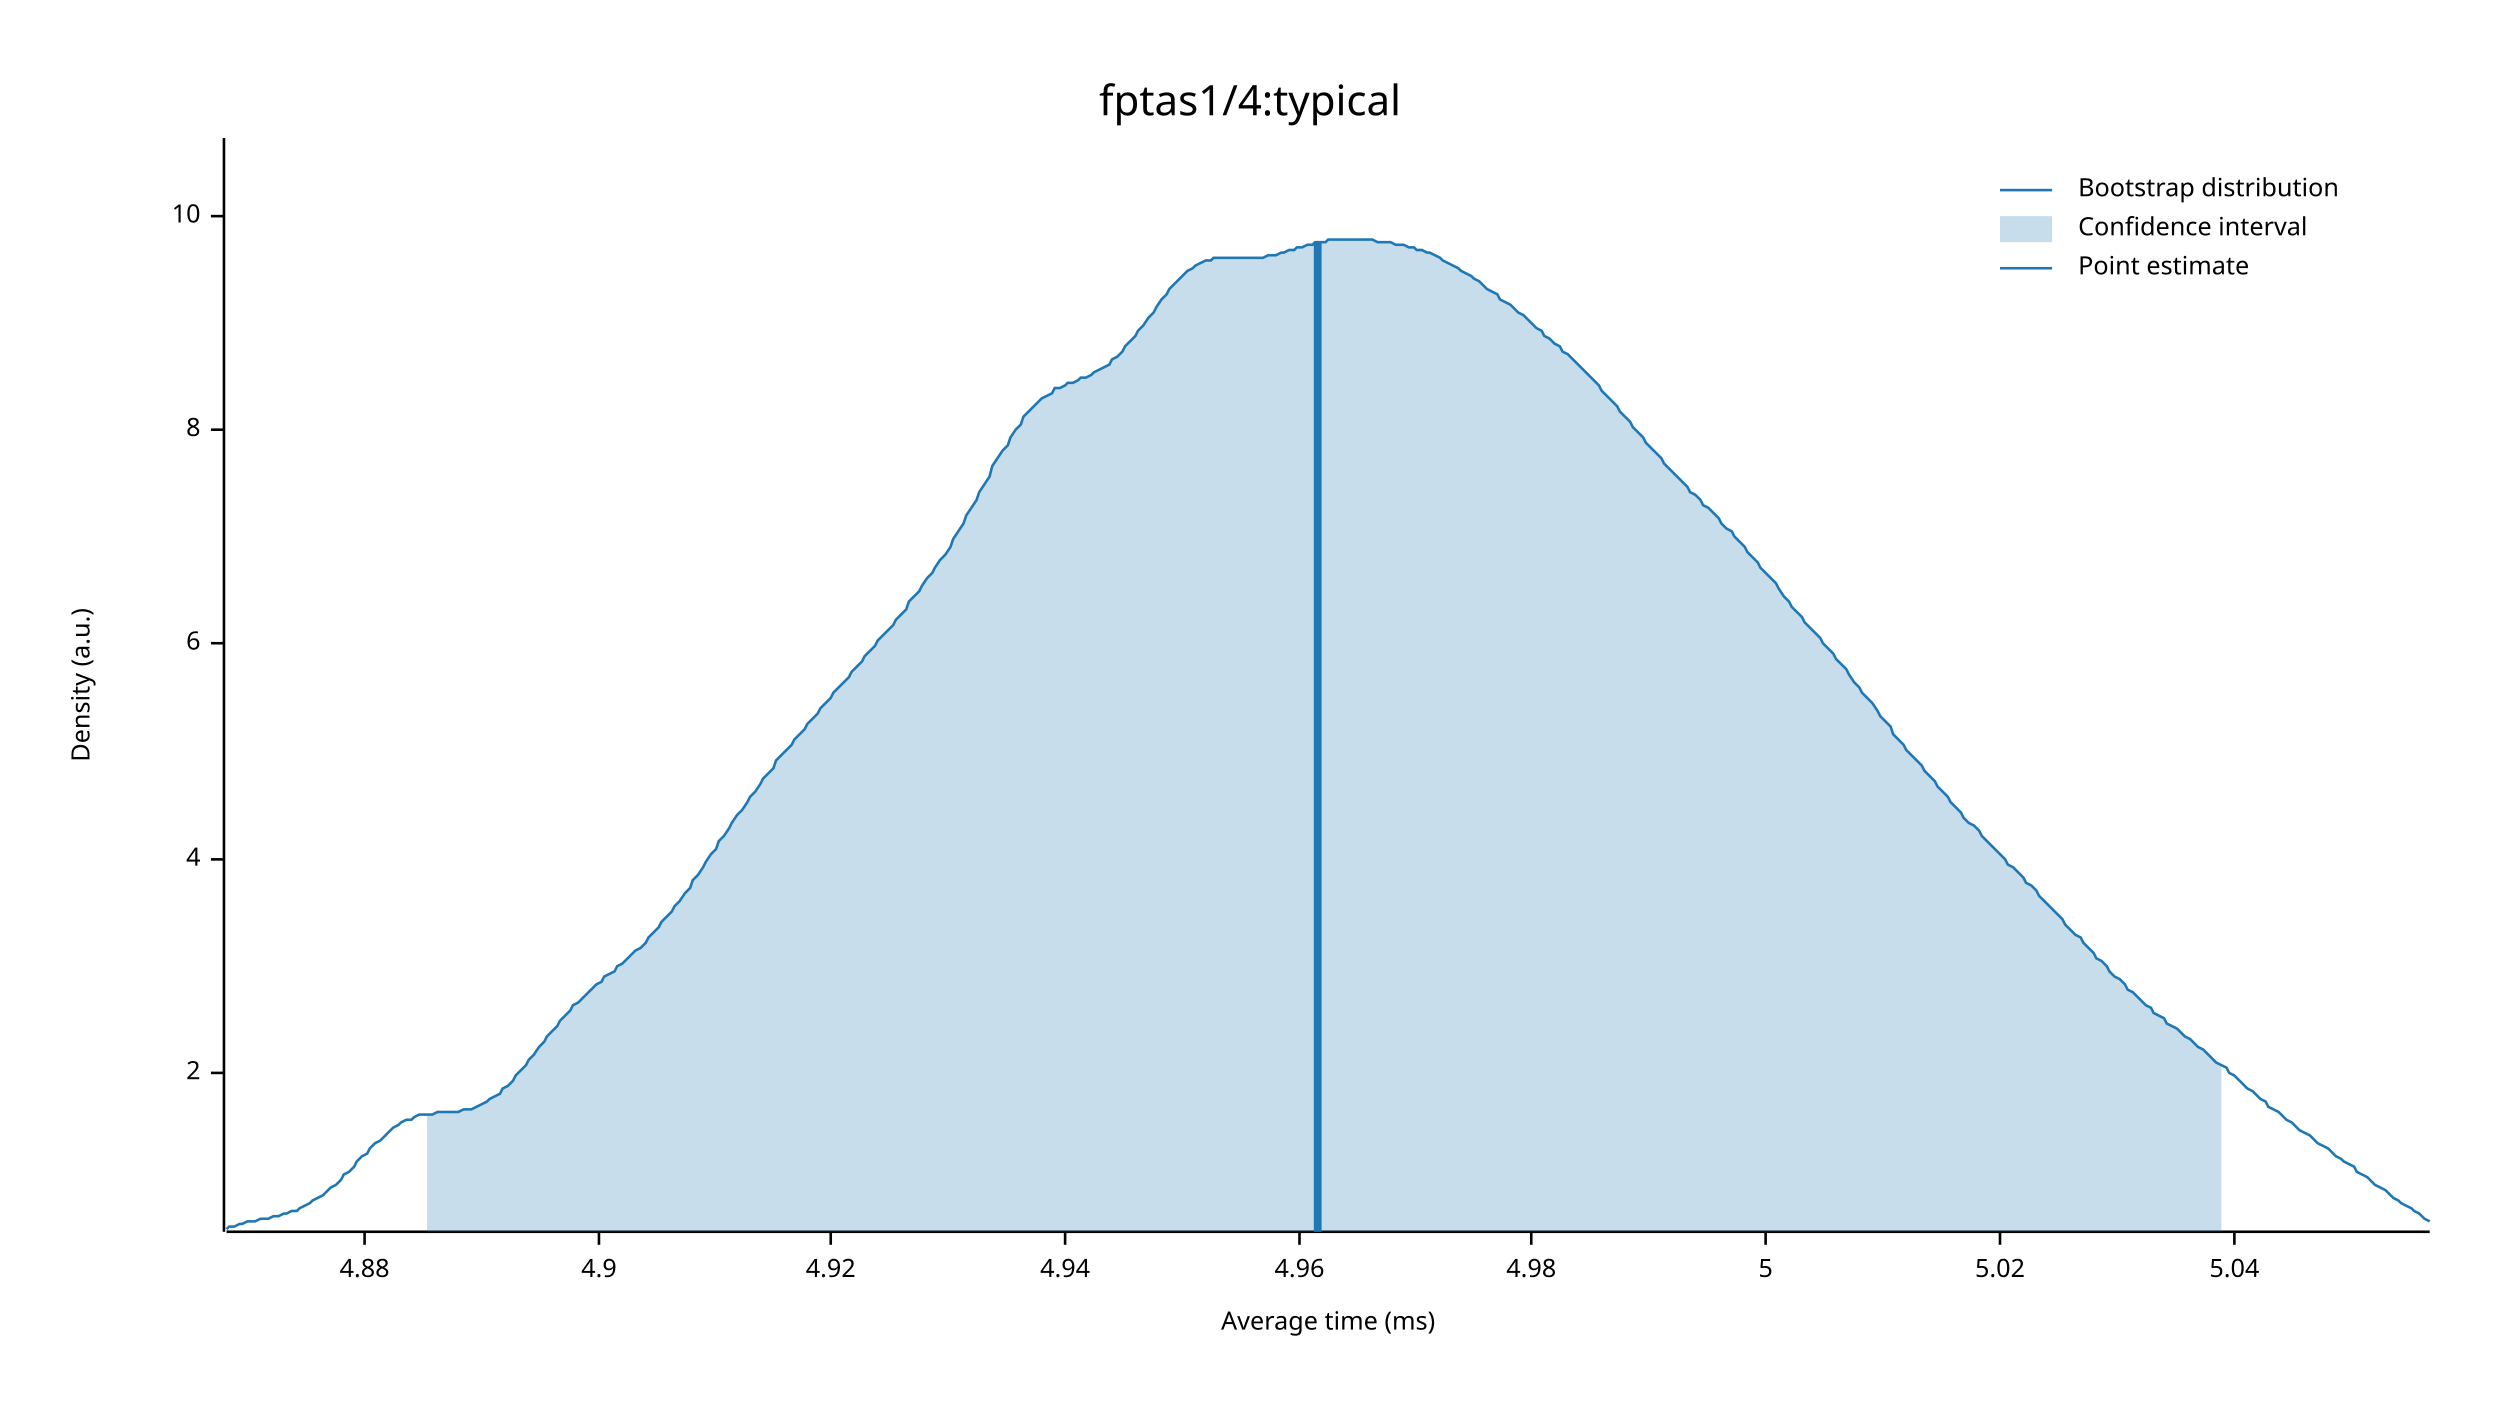
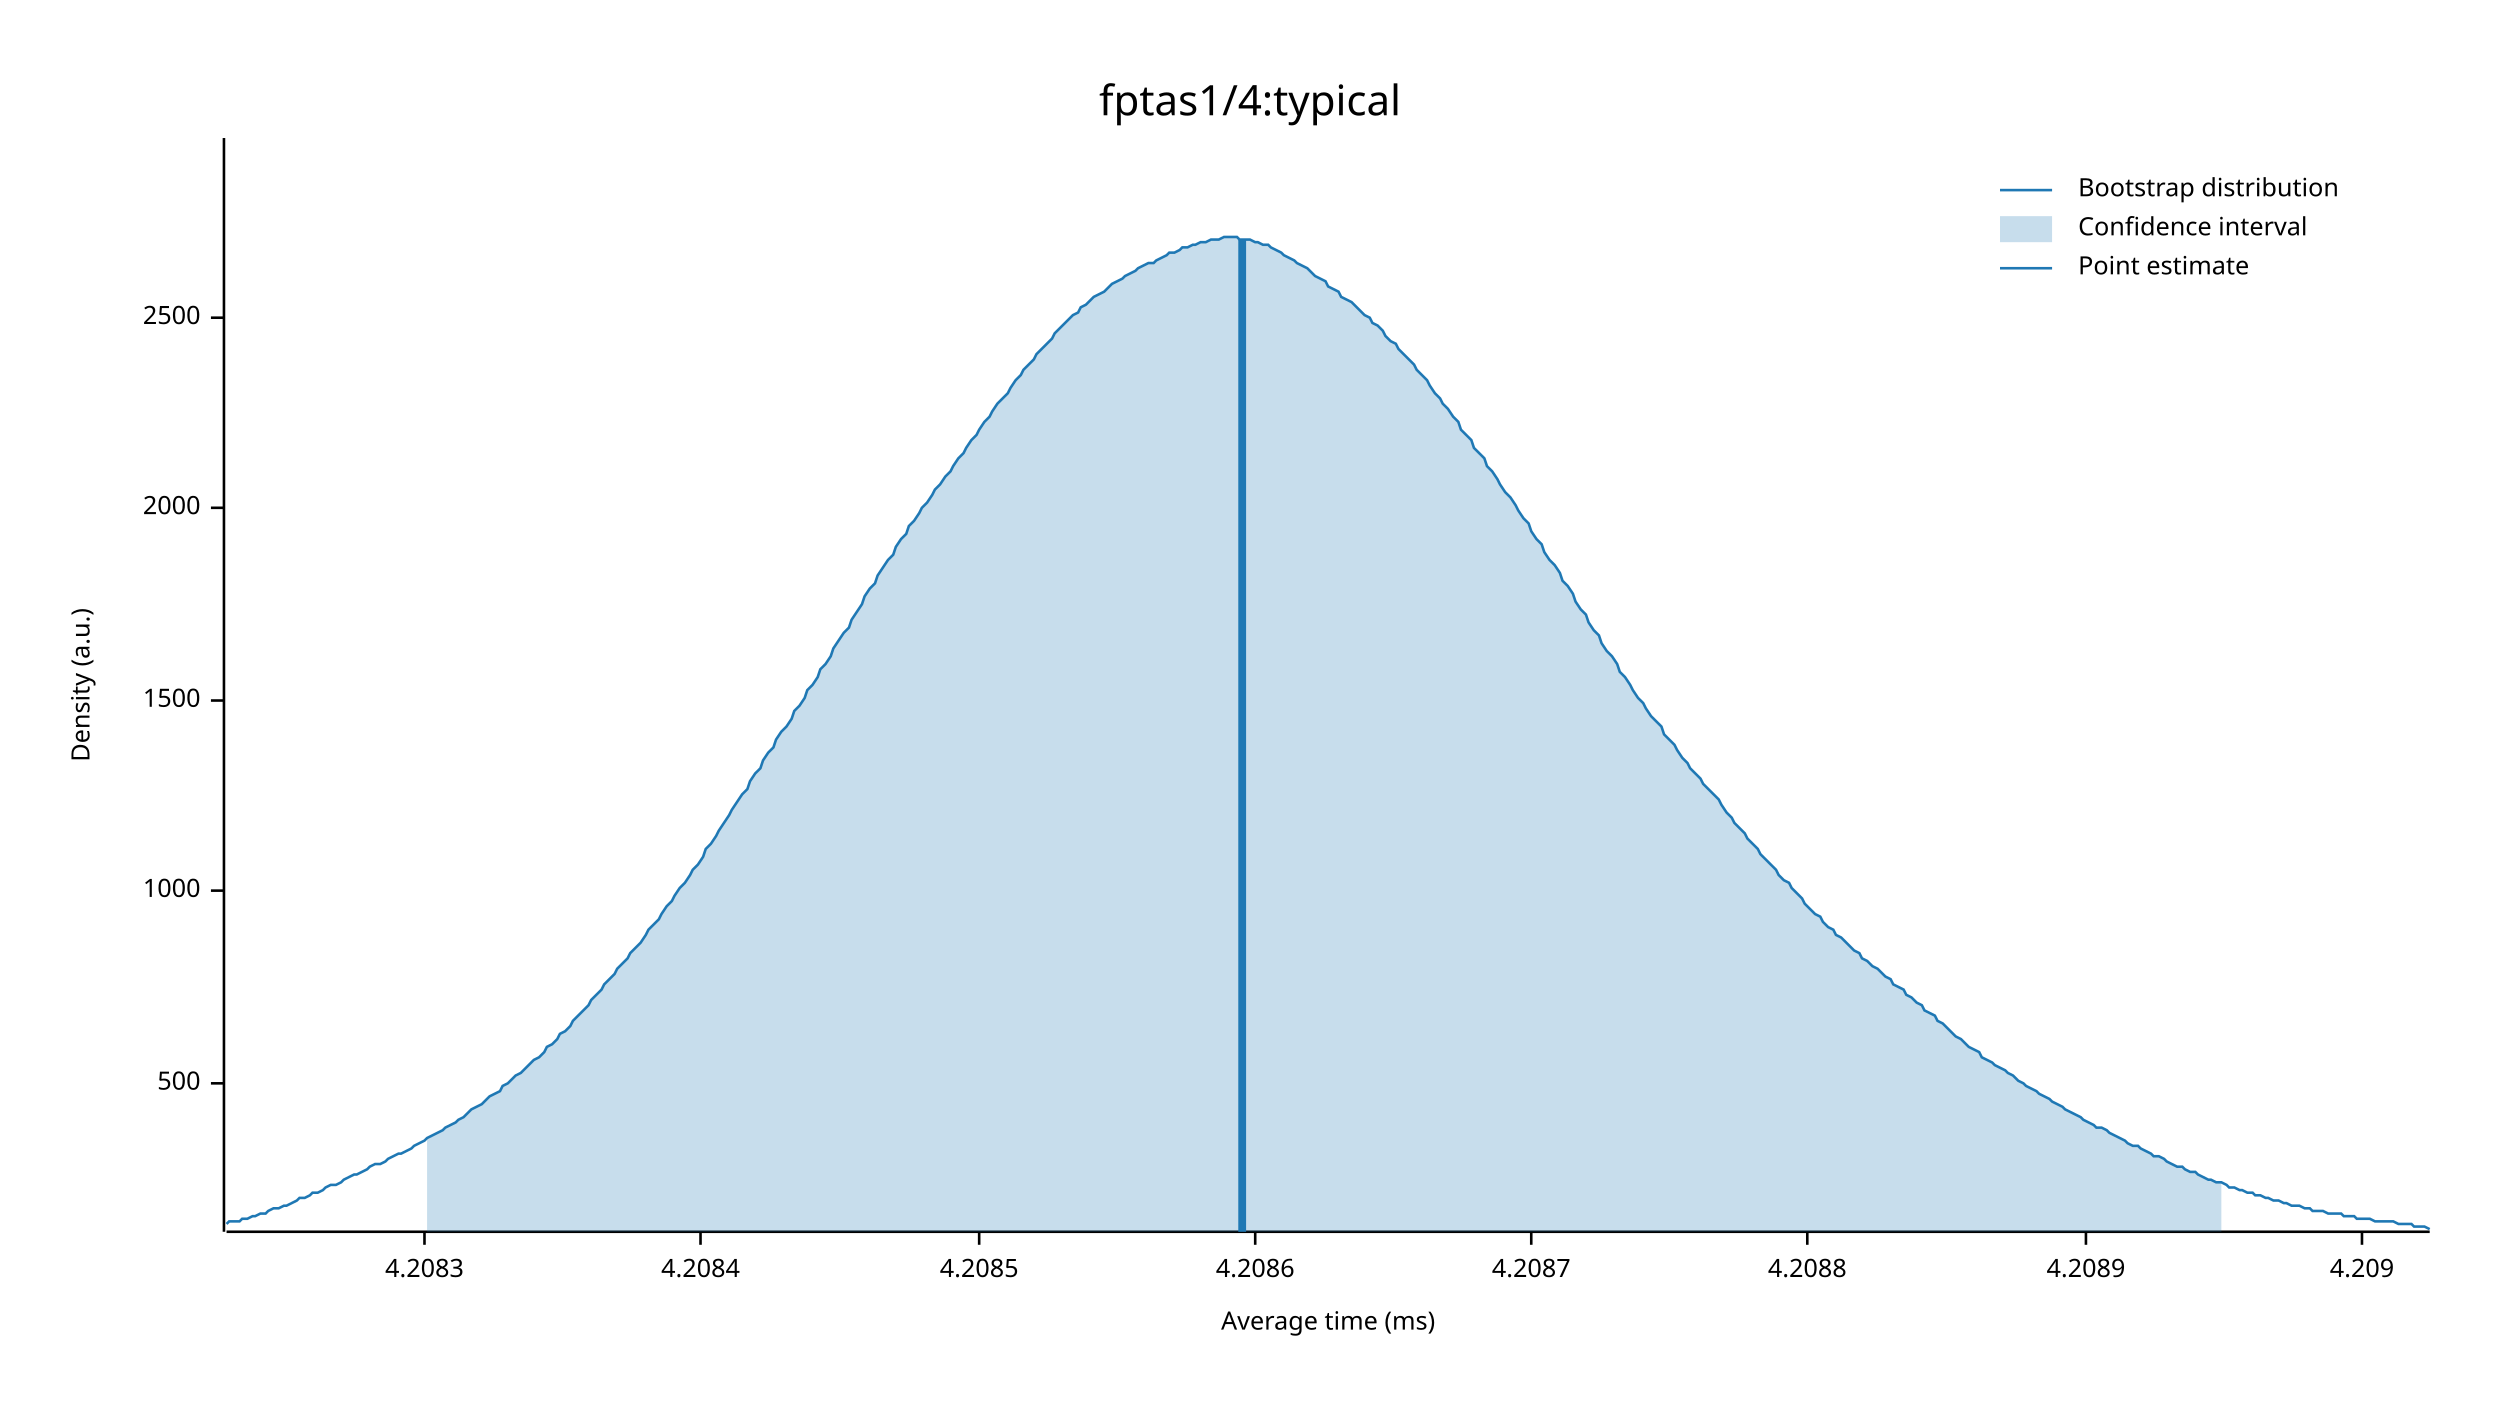
<svg xmlns="http://www.w3.org/2000/svg" width="960" height="540" viewBox="0 0 960 540">
  <text x="480" y="32" dy="0.76em" text-anchor="middle" font-family="sans-serif" font-size="16.129" opacity="1" fill="#000000">
fptas1/4:typical
</text>
  <text x="27" y="263" dy="0.76em" text-anchor="middle" font-family="sans-serif" font-size="9.677" opacity="1" fill="#000000" transform="rotate(270, 27, 263)">
Density (a.u.)
</text>
  <text x="510" y="513" dy="-0.5ex" text-anchor="middle" font-family="sans-serif" font-size="9.677" opacity="1" fill="#000000">
Average time (ms)
</text>
  <polyline fill="none" opacity="1" stroke="#000000" stroke-width="1" points="86,53 86,473 " />
-   <text x="77" y="412" dy="0.5ex" text-anchor="end" font-family="sans-serif" font-size="9.677" opacity="1" fill="#000000">
- 2
+   <text x="77" y="416" dy="0.5ex" text-anchor="end" font-family="sans-serif" font-size="9.677" opacity="1" fill="#000000">
+ 500
</text>
-   <polyline fill="none" opacity="1" stroke="#000000" stroke-width="1" points="81,412 86,412 " />
-   <text x="77" y="330" dy="0.5ex" text-anchor="end" font-family="sans-serif" font-size="9.677" opacity="1" fill="#000000">
- 4
+   <polyline fill="none" opacity="1" stroke="#000000" stroke-width="1" points="81,416 86,416 " />
+   <text x="77" y="342" dy="0.5ex" text-anchor="end" font-family="sans-serif" font-size="9.677" opacity="1" fill="#000000">
+ 1000
</text>
-   <polyline fill="none" opacity="1" stroke="#000000" stroke-width="1" points="81,330 86,330 " />
-   <text x="77" y="247" dy="0.5ex" text-anchor="end" font-family="sans-serif" font-size="9.677" opacity="1" fill="#000000">
- 6
+   <polyline fill="none" opacity="1" stroke="#000000" stroke-width="1" points="81,342 86,342 " />
+   <text x="77" y="269" dy="0.5ex" text-anchor="end" font-family="sans-serif" font-size="9.677" opacity="1" fill="#000000">
+ 1500
</text>
-   <polyline fill="none" opacity="1" stroke="#000000" stroke-width="1" points="81,247 86,247 " />
-   <text x="77" y="165" dy="0.5ex" text-anchor="end" font-family="sans-serif" font-size="9.677" opacity="1" fill="#000000">
- 8
+   <polyline fill="none" opacity="1" stroke="#000000" stroke-width="1" points="81,269 86,269 " />
+   <text x="77" y="195" dy="0.5ex" text-anchor="end" font-family="sans-serif" font-size="9.677" opacity="1" fill="#000000">
+ 2000
</text>
-   <polyline fill="none" opacity="1" stroke="#000000" stroke-width="1" points="81,165 86,165 " />
-   <text x="77" y="83" dy="0.5ex" text-anchor="end" font-family="sans-serif" font-size="9.677" opacity="1" fill="#000000">
- 10
+   <polyline fill="none" opacity="1" stroke="#000000" stroke-width="1" points="81,195 86,195 " />
+   <text x="77" y="122" dy="0.5ex" text-anchor="end" font-family="sans-serif" font-size="9.677" opacity="1" fill="#000000">
+ 2500
</text>
-   <polyline fill="none" opacity="1" stroke="#000000" stroke-width="1" points="81,83 86,83 " />
+   <polyline fill="none" opacity="1" stroke="#000000" stroke-width="1" points="81,122 86,122 " />
  <polyline fill="none" opacity="1" stroke="#000000" stroke-width="1" points="87,473 933,473 " />
-   <text x="140" y="483" dy="0.76em" text-anchor="middle" font-family="sans-serif" font-size="9.677" opacity="1" fill="#000000">
- 4.88
+   <text x="163" y="483" dy="0.76em" text-anchor="middle" font-family="sans-serif" font-size="9.677" opacity="1" fill="#000000">
+ 4.2083
</text>
-   <polyline fill="none" opacity="1" stroke="#000000" stroke-width="1" points="140,473 140,478 " />
-   <text x="230" y="483" dy="0.76em" text-anchor="middle" font-family="sans-serif" font-size="9.677" opacity="1" fill="#000000">
- 4.9
+   <polyline fill="none" opacity="1" stroke="#000000" stroke-width="1" points="163,473 163,478 " />
+   <text x="269" y="483" dy="0.76em" text-anchor="middle" font-family="sans-serif" font-size="9.677" opacity="1" fill="#000000">
+ 4.2084
</text>
-   <polyline fill="none" opacity="1" stroke="#000000" stroke-width="1" points="230,473 230,478 " />
-   <text x="319" y="483" dy="0.76em" text-anchor="middle" font-family="sans-serif" font-size="9.677" opacity="1" fill="#000000">
- 4.92
+   <polyline fill="none" opacity="1" stroke="#000000" stroke-width="1" points="269,473 269,478 " />
+   <text x="376" y="483" dy="0.76em" text-anchor="middle" font-family="sans-serif" font-size="9.677" opacity="1" fill="#000000">
+ 4.2085
</text>
-   <polyline fill="none" opacity="1" stroke="#000000" stroke-width="1" points="319,473 319,478 " />
-   <text x="409" y="483" dy="0.76em" text-anchor="middle" font-family="sans-serif" font-size="9.677" opacity="1" fill="#000000">
- 4.94
+   <polyline fill="none" opacity="1" stroke="#000000" stroke-width="1" points="376,473 376,478 " />
+   <text x="482" y="483" dy="0.76em" text-anchor="middle" font-family="sans-serif" font-size="9.677" opacity="1" fill="#000000">
+ 4.2086
</text>
-   <polyline fill="none" opacity="1" stroke="#000000" stroke-width="1" points="409,473 409,478 " />
-   <text x="499" y="483" dy="0.76em" text-anchor="middle" font-family="sans-serif" font-size="9.677" opacity="1" fill="#000000">
- 4.96
- </text>
-   <polyline fill="none" opacity="1" stroke="#000000" stroke-width="1" points="499,473 499,478 " />
+   <polyline fill="none" opacity="1" stroke="#000000" stroke-width="1" points="482,473 482,478 " />
  <text x="588" y="483" dy="0.76em" text-anchor="middle" font-family="sans-serif" font-size="9.677" opacity="1" fill="#000000">
- 4.98
+ 4.2087
</text>
  <polyline fill="none" opacity="1" stroke="#000000" stroke-width="1" points="588,473 588,478 " />
-   <text x="678" y="483" dy="0.76em" text-anchor="middle" font-family="sans-serif" font-size="9.677" opacity="1" fill="#000000">
- 5
+   <text x="694" y="483" dy="0.76em" text-anchor="middle" font-family="sans-serif" font-size="9.677" opacity="1" fill="#000000">
+ 4.2088
</text>
-   <polyline fill="none" opacity="1" stroke="#000000" stroke-width="1" points="678,473 678,478 " />
-   <text x="768" y="483" dy="0.76em" text-anchor="middle" font-family="sans-serif" font-size="9.677" opacity="1" fill="#000000">
- 5.02
+   <polyline fill="none" opacity="1" stroke="#000000" stroke-width="1" points="694,473 694,478 " />
+   <text x="801" y="483" dy="0.76em" text-anchor="middle" font-family="sans-serif" font-size="9.677" opacity="1" fill="#000000">
+ 4.2089
</text>
-   <polyline fill="none" opacity="1" stroke="#000000" stroke-width="1" points="768,473 768,478 " />
-   <text x="858" y="483" dy="0.76em" text-anchor="middle" font-family="sans-serif" font-size="9.677" opacity="1" fill="#000000">
- 5.04
+   <polyline fill="none" opacity="1" stroke="#000000" stroke-width="1" points="801,473 801,478 " />
+   <text x="907" y="483" dy="0.76em" text-anchor="middle" font-family="sans-serif" font-size="9.677" opacity="1" fill="#000000">
+ 4.209
</text>
-   <polyline fill="none" opacity="1" stroke="#000000" stroke-width="1" points="858,473 858,478 " />
-   <polyline fill="none" opacity="1" stroke="#1F78B4" stroke-width="1" points="87,472 88,471 90,471 92,470 93,470 95,469 97,469 98,469 100,468 102,468 103,468 105,467 107,467 109,466 110,466 112,465 114,465 115,464 117,463 119,462 120,461 122,460 124,459 125,458 127,456 129,455 131,453 132,451 134,450 136,448 137,446 139,444 141,443 142,441 144,439 146,438 148,436 149,435 151,433 153,432 154,431 156,430 158,430 159,429 161,428 163,428 164,428 166,428 168,427 170,427 171,427 173,427 175,427 176,427 178,426 180,426 181,426 183,425 185,424 187,423 188,422 190,421 192,420 193,418 195,417 197,415 198,413 200,411 202,409 203,407 205,405 207,402 209,400 210,398 212,396 214,394 215,392 217,390 219,388 220,386 222,385 224,383 226,381 227,380 229,378 231,377 232,375 234,374 236,373 237,371 239,370 241,368 242,367 244,365 246,364 248,362 249,360 251,358 253,356 254,354 256,352 258,350 259,348 261,346 263,343 265,341 266,338 268,336 270,333 271,331 273,328 275,326 276,323 278,321 280,318 281,316 283,313 285,311 287,308 288,306 290,304 292,301 293,299 295,297 297,295 298,292 300,290 302,288 304,286 305,284 307,282 309,280 310,278 312,276 314,274 315,272 317,270 319,268 320,266 322,264 324,262 326,260 327,258 329,256 331,254 332,252 334,250 336,248 337,246 339,244 341,242 343,240 344,238 346,236 348,234 349,231 351,229 353,227 354,225 356,222 358,220 359,218 361,215 363,213 365,210 366,207 368,204 370,201 371,198 373,195 375,192 376,189 378,186 380,183 381,179 383,176 385,173 387,171 388,168 390,165 392,163 393,160 395,158 397,156 398,155 400,153 402,152 404,151 405,149 407,149 409,148 410,147 412,147 414,146 415,145 417,145 419,144 420,143 422,142 424,141 426,140 427,138 429,137 431,135 432,133 434,131 436,129 437,127 439,125 441,122 443,120 444,118 446,115 448,113 449,111 451,109 453,107 454,106 456,104 458,103 459,102 461,101 463,100 465,100 466,99 468,99 470,99 471,99 473,99 475,99 476,99 478,99 480,99 482,99 483,99 485,99 487,98 488,98 490,98 492,97 493,97 495,96 497,96 498,95 500,95 502,94 504,94 505,93 507,93 509,93 510,92 512,92 514,92 515,92 517,92 519,92 521,92 522,92 524,92 526,92 527,92 529,93 531,93 532,93 534,93 536,94 537,94 539,94 541,95 543,95 544,96 546,96 548,97 549,97 551,98 553,99 554,100 556,101 558,102 560,103 561,104 563,105 565,106 566,107 568,108 570,110 571,111 573,112 575,113 576,115 578,116 580,117 582,119 583,120 585,121 587,123 588,124 590,126 592,127 593,129 595,130 597,132 599,133 600,135 602,136 604,138 605,139 607,141 609,143 610,144 612,146 614,148 615,150 617,152 619,154 621,156 622,158 624,160 626,162 627,164 629,166 631,168 632,170 634,172 636,174 638,176 639,178 641,180 643,182 644,183 646,185 648,187 649,189 651,190 653,192 654,194 656,195 658,197 660,199 661,201 663,203 665,204 666,206 668,208 670,210 671,212 673,214 675,216 676,218 678,220 680,222 682,224 683,226 685,229 687,231 688,233 690,235 692,237 693,239 695,241 697,243 699,245 700,247 702,249 704,251 705,253 707,255 709,257 710,259 712,262 714,264 715,266 717,268 719,270 721,273 722,275 724,277 726,279 727,282 729,284 731,286 732,288 734,290 736,292 738,294 739,296 741,298 743,300 744,302 746,304 748,306 749,308 751,310 753,312 754,314 756,316 758,317 760,319 761,321 763,323 765,325 766,326 768,328 770,330 771,332 773,333 775,335 777,337 778,339 780,340 782,342 783,344 785,346 787,348 788,349 790,351 792,353 793,355 795,357 797,359 799,360 800,362 802,364 804,366 805,368 807,369 809,371 810,373 812,375 814,376 816,378 817,380 819,381 821,383 822,384 824,386 826,387 827,389 829,390 831,391 832,393 834,394 836,395 838,397 839,398 841,399 843,401 844,402 846,403 848,405 849,406 851,408 853,409 855,410 856,412 858,413 860,415 861,416 863,418 865,419 866,420 868,422 870,423 871,425 873,426 875,427 877,429 878,430 880,431 882,433 883,434 885,435 887,436 888,437 890,439 892,440 894,441 895,442 897,444 899,445 900,446 902,447 904,448 905,450 907,451 909,452 910,453 912,455 914,456 916,457 917,458 919,460 921,461 922,462 924,463 926,464 927,465 929,466 931,468 933,469 " />
-   <polygon opacity="0.25" fill="#1F78B4" points="164,428 166,428 168,427 170,427 171,427 173,427 175,427 176,427 178,426 180,426 181,426 183,425 185,424 187,423 188,422 190,421 192,420 193,418 195,417 197,415 198,413 200,411 202,409 203,407 205,405 207,402 209,400 210,398 212,396 214,394 215,392 217,390 219,388 220,386 222,385 224,383 226,381 227,380 229,378 231,377 232,375 234,374 236,373 237,371 239,370 241,368 242,367 244,365 246,364 248,362 249,360 251,358 253,356 254,354 256,352 258,350 259,348 261,346 263,343 265,341 266,338 268,336 270,333 271,331 273,328 275,326 276,323 278,321 280,318 281,316 283,313 285,311 287,308 288,306 290,304 292,301 293,299 295,297 297,295 298,292 300,290 302,288 304,286 305,284 307,282 309,280 310,278 312,276 314,274 315,272 317,270 319,268 320,266 322,264 324,262 326,260 327,258 329,256 331,254 332,252 334,250 336,248 337,246 339,244 341,242 343,240 344,238 346,236 348,234 349,231 351,229 353,227 354,225 356,222 358,220 359,218 361,215 363,213 365,210 366,207 368,204 370,201 371,198 373,195 375,192 376,189 378,186 380,183 381,179 383,176 385,173 387,171 388,168 390,165 392,163 393,160 395,158 397,156 398,155 400,153 402,152 404,151 405,149 407,149 409,148 410,147 412,147 414,146 415,145 417,145 419,144 420,143 422,142 424,141 426,140 427,138 429,137 431,135 432,133 434,131 436,129 437,127 439,125 441,122 443,120 444,118 446,115 448,113 449,111 451,109 453,107 454,106 456,104 458,103 459,102 461,101 463,100 465,100 466,99 468,99 470,99 471,99 473,99 475,99 476,99 478,99 480,99 482,99 483,99 485,99 487,98 488,98 490,98 492,97 493,97 495,96 497,96 498,95 500,95 502,94 504,94 505,93 507,93 509,93 510,92 512,92 514,92 515,92 517,92 519,92 521,92 522,92 524,92 526,92 527,92 529,93 531,93 532,93 534,93 536,94 537,94 539,94 541,95 543,95 544,96 546,96 548,97 549,97 551,98 553,99 554,100 556,101 558,102 560,103 561,104 563,105 565,106 566,107 568,108 570,110 571,111 573,112 575,113 576,115 578,116 580,117 582,119 583,120 585,121 587,123 588,124 590,126 592,127 593,129 595,130 597,132 599,133 600,135 602,136 604,138 605,139 607,141 609,143 610,144 612,146 614,148 615,150 617,152 619,154 621,156 622,158 624,160 626,162 627,164 629,166 631,168 632,170 634,172 636,174 638,176 639,178 641,180 643,182 644,183 646,185 648,187 649,189 651,190 653,192 654,194 656,195 658,197 660,199 661,201 663,203 665,204 666,206 668,208 670,210 671,212 673,214 675,216 676,218 678,220 680,222 682,224 683,226 685,229 687,231 688,233 690,235 692,237 693,239 695,241 697,243 699,245 700,247 702,249 704,251 705,253 707,255 709,257 710,259 712,262 714,264 715,266 717,268 719,270 721,273 722,275 724,277 726,279 727,282 729,284 731,286 732,288 734,290 736,292 738,294 739,296 741,298 743,300 744,302 746,304 748,306 749,308 751,310 753,312 754,314 756,316 758,317 760,319 761,321 763,323 765,325 766,326 768,328 770,330 771,332 773,333 775,335 777,337 778,339 780,340 782,342 783,344 785,346 787,348 788,349 790,351 792,353 793,355 795,357 797,359 799,360 800,362 802,364 804,366 805,368 807,369 809,371 810,373 812,375 814,376 816,378 817,380 819,381 821,383 822,384 824,386 826,387 827,389 829,390 831,391 832,393 834,394 836,395 838,397 839,398 841,399 843,401 844,402 846,403 848,405 849,406 851,408 853,409 853,473 164,473 " />
-   <polyline fill="none" opacity="1" stroke="#1F78B4" stroke-width="3" points="506,473 506,93 " />
+   <polyline fill="none" opacity="1" stroke="#000000" stroke-width="1" points="907,473 907,478 " />
+   <polyline fill="none" opacity="1" stroke="#1F78B4" stroke-width="1" points="87,470 88,469 90,469 92,469 93,468 95,468 97,467 98,467 100,466 102,466 103,465 105,464 107,464 109,463 110,463 112,462 114,461 115,460 117,460 119,459 120,458 122,458 124,457 125,456 127,455 129,455 131,454 132,453 134,452 136,451 137,451 139,450 141,449 142,448 144,447 146,447 148,446 149,445 151,444 153,443 154,443 156,442 158,441 159,440 161,439 163,438 164,437 166,436 168,435 170,434 171,433 173,432 175,431 176,430 178,429 180,427 181,426 183,425 185,424 187,422 188,421 190,420 192,419 193,417 195,416 197,414 198,413 200,412 202,410 203,409 205,407 207,406 209,404 210,402 212,401 214,399 215,397 217,396 219,394 220,392 222,390 224,388 226,386 227,384 229,382 231,380 232,378 234,376 236,374 237,372 239,370 241,368 242,366 244,364 246,362 248,359 249,357 251,355 253,353 254,351 256,348 258,346 259,344 261,341 263,339 265,336 266,334 268,332 270,329 271,326 273,324 275,321 276,319 278,316 280,313 281,311 283,308 285,305 287,303 288,300 290,297 292,295 293,292 295,289 297,287 298,284 300,281 302,279 304,276 305,273 307,271 309,268 310,265 312,263 314,260 315,257 317,255 319,252 320,249 322,246 324,243 326,241 327,238 329,235 331,232 332,229 334,226 336,224 337,221 339,218 341,215 343,213 344,210 346,207 348,205 349,202 351,200 353,197 354,195 356,193 358,190 359,188 361,186 363,183 365,181 366,179 368,176 370,174 371,172 373,169 375,167 376,165 378,162 380,160 381,158 383,155 385,153 387,151 388,149 390,146 392,144 393,142 395,140 397,138 398,136 400,134 402,132 404,130 405,128 407,126 409,124 410,123 412,121 414,120 415,118 417,117 419,115 420,114 422,113 424,112 426,110 427,109 429,108 431,107 432,106 434,105 436,104 437,103 439,102 441,101 443,101 444,100 446,99 448,98 449,97 451,97 453,96 454,95 456,95 458,94 459,94 461,93 463,93 465,92 466,92 468,92 470,91 471,91 473,91 475,91 476,92 478,92 480,92 482,93 483,93 485,94 487,94 488,95 490,96 492,97 493,98 495,99 497,100 498,101 500,102 502,103 504,105 505,106 507,107 509,108 510,110 512,111 514,112 515,114 517,115 519,116 521,118 522,119 524,121 526,122 527,124 529,125 531,127 532,129 534,131 536,132 537,134 539,136 541,138 543,140 544,142 546,144 548,146 549,148 551,151 553,153 554,155 556,157 558,160 560,162 561,165 563,167 565,169 566,172 568,174 570,176 571,179 573,181 575,184 576,186 578,189 580,191 582,194 583,196 585,199 587,201 588,204 590,207 592,209 593,212 595,215 597,217 599,220 600,223 602,225 604,228 605,231 607,234 609,236 610,239 612,242 614,244 615,247 617,250 619,252 621,255 622,258 624,260 626,263 627,265 629,268 631,270 632,272 634,275 636,277 638,279 639,282 641,284 643,286 644,288 646,291 648,293 649,295 651,297 653,299 654,301 656,303 658,305 660,307 661,309 663,312 665,314 666,316 668,318 670,320 671,322 673,324 675,326 676,328 678,330 680,332 682,334 683,336 685,338 687,339 688,341 690,343 692,345 693,347 695,349 697,351 699,352 700,354 702,356 704,357 705,359 707,360 709,362 710,363 712,365 714,366 715,368 717,369 719,371 721,372 722,373 724,375 726,376 727,378 729,379 731,380 732,382 734,383 736,385 738,386 739,388 741,389 743,390 744,392 746,393 748,395 749,396 751,398 753,399 754,400 756,402 758,403 760,404 761,406 763,407 765,408 766,409 768,410 770,411 771,412 773,413 775,415 777,416 778,417 780,418 782,419 783,420 785,421 787,422 788,423 790,424 792,425 793,426 795,427 797,428 799,429 800,430 802,431 804,432 805,433 807,433 809,434 810,435 812,436 814,437 816,438 817,439 819,440 821,440 822,441 824,442 826,443 827,444 829,444 831,445 832,446 834,447 836,448 838,448 839,449 841,450 843,450 844,451 846,452 848,453 849,453 851,454 853,454 855,455 856,456 858,456 860,457 861,457 863,458 865,458 866,459 868,459 870,460 871,460 873,461 875,461 877,462 878,462 880,463 882,463 883,463 885,464 887,464 888,465 890,465 892,465 894,466 895,466 897,466 899,466 900,467 902,467 904,467 905,468 907,468 909,468 910,468 912,469 914,469 916,469 917,469 919,469 921,470 922,470 924,470 926,470 927,471 929,471 931,471 933,472 " />
+   <polygon opacity="0.25" fill="#1F78B4" points="164,437 166,436 168,435 170,434 171,433 173,432 175,431 176,430 178,429 180,427 181,426 183,425 185,424 187,422 188,421 190,420 192,419 193,417 195,416 197,414 198,413 200,412 202,410 203,409 205,407 207,406 209,404 210,402 212,401 214,399 215,397 217,396 219,394 220,392 222,390 224,388 226,386 227,384 229,382 231,380 232,378 234,376 236,374 237,372 239,370 241,368 242,366 244,364 246,362 248,359 249,357 251,355 253,353 254,351 256,348 258,346 259,344 261,341 263,339 265,336 266,334 268,332 270,329 271,326 273,324 275,321 276,319 278,316 280,313 281,311 283,308 285,305 287,303 288,300 290,297 292,295 293,292 295,289 297,287 298,284 300,281 302,279 304,276 305,273 307,271 309,268 310,265 312,263 314,260 315,257 317,255 319,252 320,249 322,246 324,243 326,241 327,238 329,235 331,232 332,229 334,226 336,224 337,221 339,218 341,215 343,213 344,210 346,207 348,205 349,202 351,200 353,197 354,195 356,193 358,190 359,188 361,186 363,183 365,181 366,179 368,176 370,174 371,172 373,169 375,167 376,165 378,162 380,160 381,158 383,155 385,153 387,151 388,149 390,146 392,144 393,142 395,140 397,138 398,136 400,134 402,132 404,130 405,128 407,126 409,124 410,123 412,121 414,120 415,118 417,117 419,115 420,114 422,113 424,112 426,110 427,109 429,108 431,107 432,106 434,105 436,104 437,103 439,102 441,101 443,101 444,100 446,99 448,98 449,97 451,97 453,96 454,95 456,95 458,94 459,94 461,93 463,93 465,92 466,92 468,92 470,91 471,91 473,91 475,91 476,92 478,92 480,92 482,93 483,93 485,94 487,94 488,95 490,96 492,97 493,98 495,99 497,100 498,101 500,102 502,103 504,105 505,106 507,107 509,108 510,110 512,111 514,112 515,114 517,115 519,116 521,118 522,119 524,121 526,122 527,124 529,125 531,127 532,129 534,131 536,132 537,134 539,136 541,138 543,140 544,142 546,144 548,146 549,148 551,151 553,153 554,155 556,157 558,160 560,162 561,165 563,167 565,169 566,172 568,174 570,176 571,179 573,181 575,184 576,186 578,189 580,191 582,194 583,196 585,199 587,201 588,204 590,207 592,209 593,212 595,215 597,217 599,220 600,223 602,225 604,228 605,231 607,234 609,236 610,239 612,242 614,244 615,247 617,250 619,252 621,255 622,258 624,260 626,263 627,265 629,268 631,270 632,272 634,275 636,277 638,279 639,282 641,284 643,286 644,288 646,291 648,293 649,295 651,297 653,299 654,301 656,303 658,305 660,307 661,309 663,312 665,314 666,316 668,318 670,320 671,322 673,324 675,326 676,328 678,330 680,332 682,334 683,336 685,338 687,339 688,341 690,343 692,345 693,347 695,349 697,351 699,352 700,354 702,356 704,357 705,359 707,360 709,362 710,363 712,365 714,366 715,368 717,369 719,371 721,372 722,373 724,375 726,376 727,378 729,379 731,380 732,382 734,383 736,385 738,386 739,388 741,389 743,390 744,392 746,393 748,395 749,396 751,398 753,399 754,400 756,402 758,403 760,404 761,406 763,407 765,408 766,409 768,410 770,411 771,412 773,413 775,415 777,416 778,417 780,418 782,419 783,420 785,421 787,422 788,423 790,424 792,425 793,426 795,427 797,428 799,429 800,430 802,431 804,432 805,433 807,433 809,434 810,435 812,436 814,437 816,438 817,439 819,440 821,440 822,441 824,442 826,443 827,444 829,444 831,445 832,446 834,447 836,448 838,448 839,449 841,450 843,450 844,451 846,452 848,453 849,453 851,454 853,454 853,473 164,473 " />
+   <polyline fill="none" opacity="1" stroke="#1F78B4" stroke-width="3" points="477,473 477,92 " />
  <text x="798" y="68" dy="0.76em" text-anchor="start" font-family="sans-serif" font-size="9.677" opacity="1" fill="#000000">
Bootstrap distribution
</text>
  <text x="798" y="83" dy="0.76em" text-anchor="start" font-family="sans-serif" font-size="9.677" opacity="1" fill="#000000">
Confidence interval
</text>
  <text x="798" y="98" dy="0.76em" text-anchor="start" font-family="sans-serif" font-size="9.677" opacity="1" fill="#000000">
Point estimate
</text>
  <polyline fill="none" opacity="1" stroke="#1F78B4" stroke-width="1" points="768,73 788,73 " />
  <rect x="768" y="83" width="20" height="10" opacity="0.25" fill="#1F78B4" stroke="none" />
  <polyline fill="none" opacity="1" stroke="#1F78B4" stroke-width="1" points="768,103 788,103 " />
</svg>
